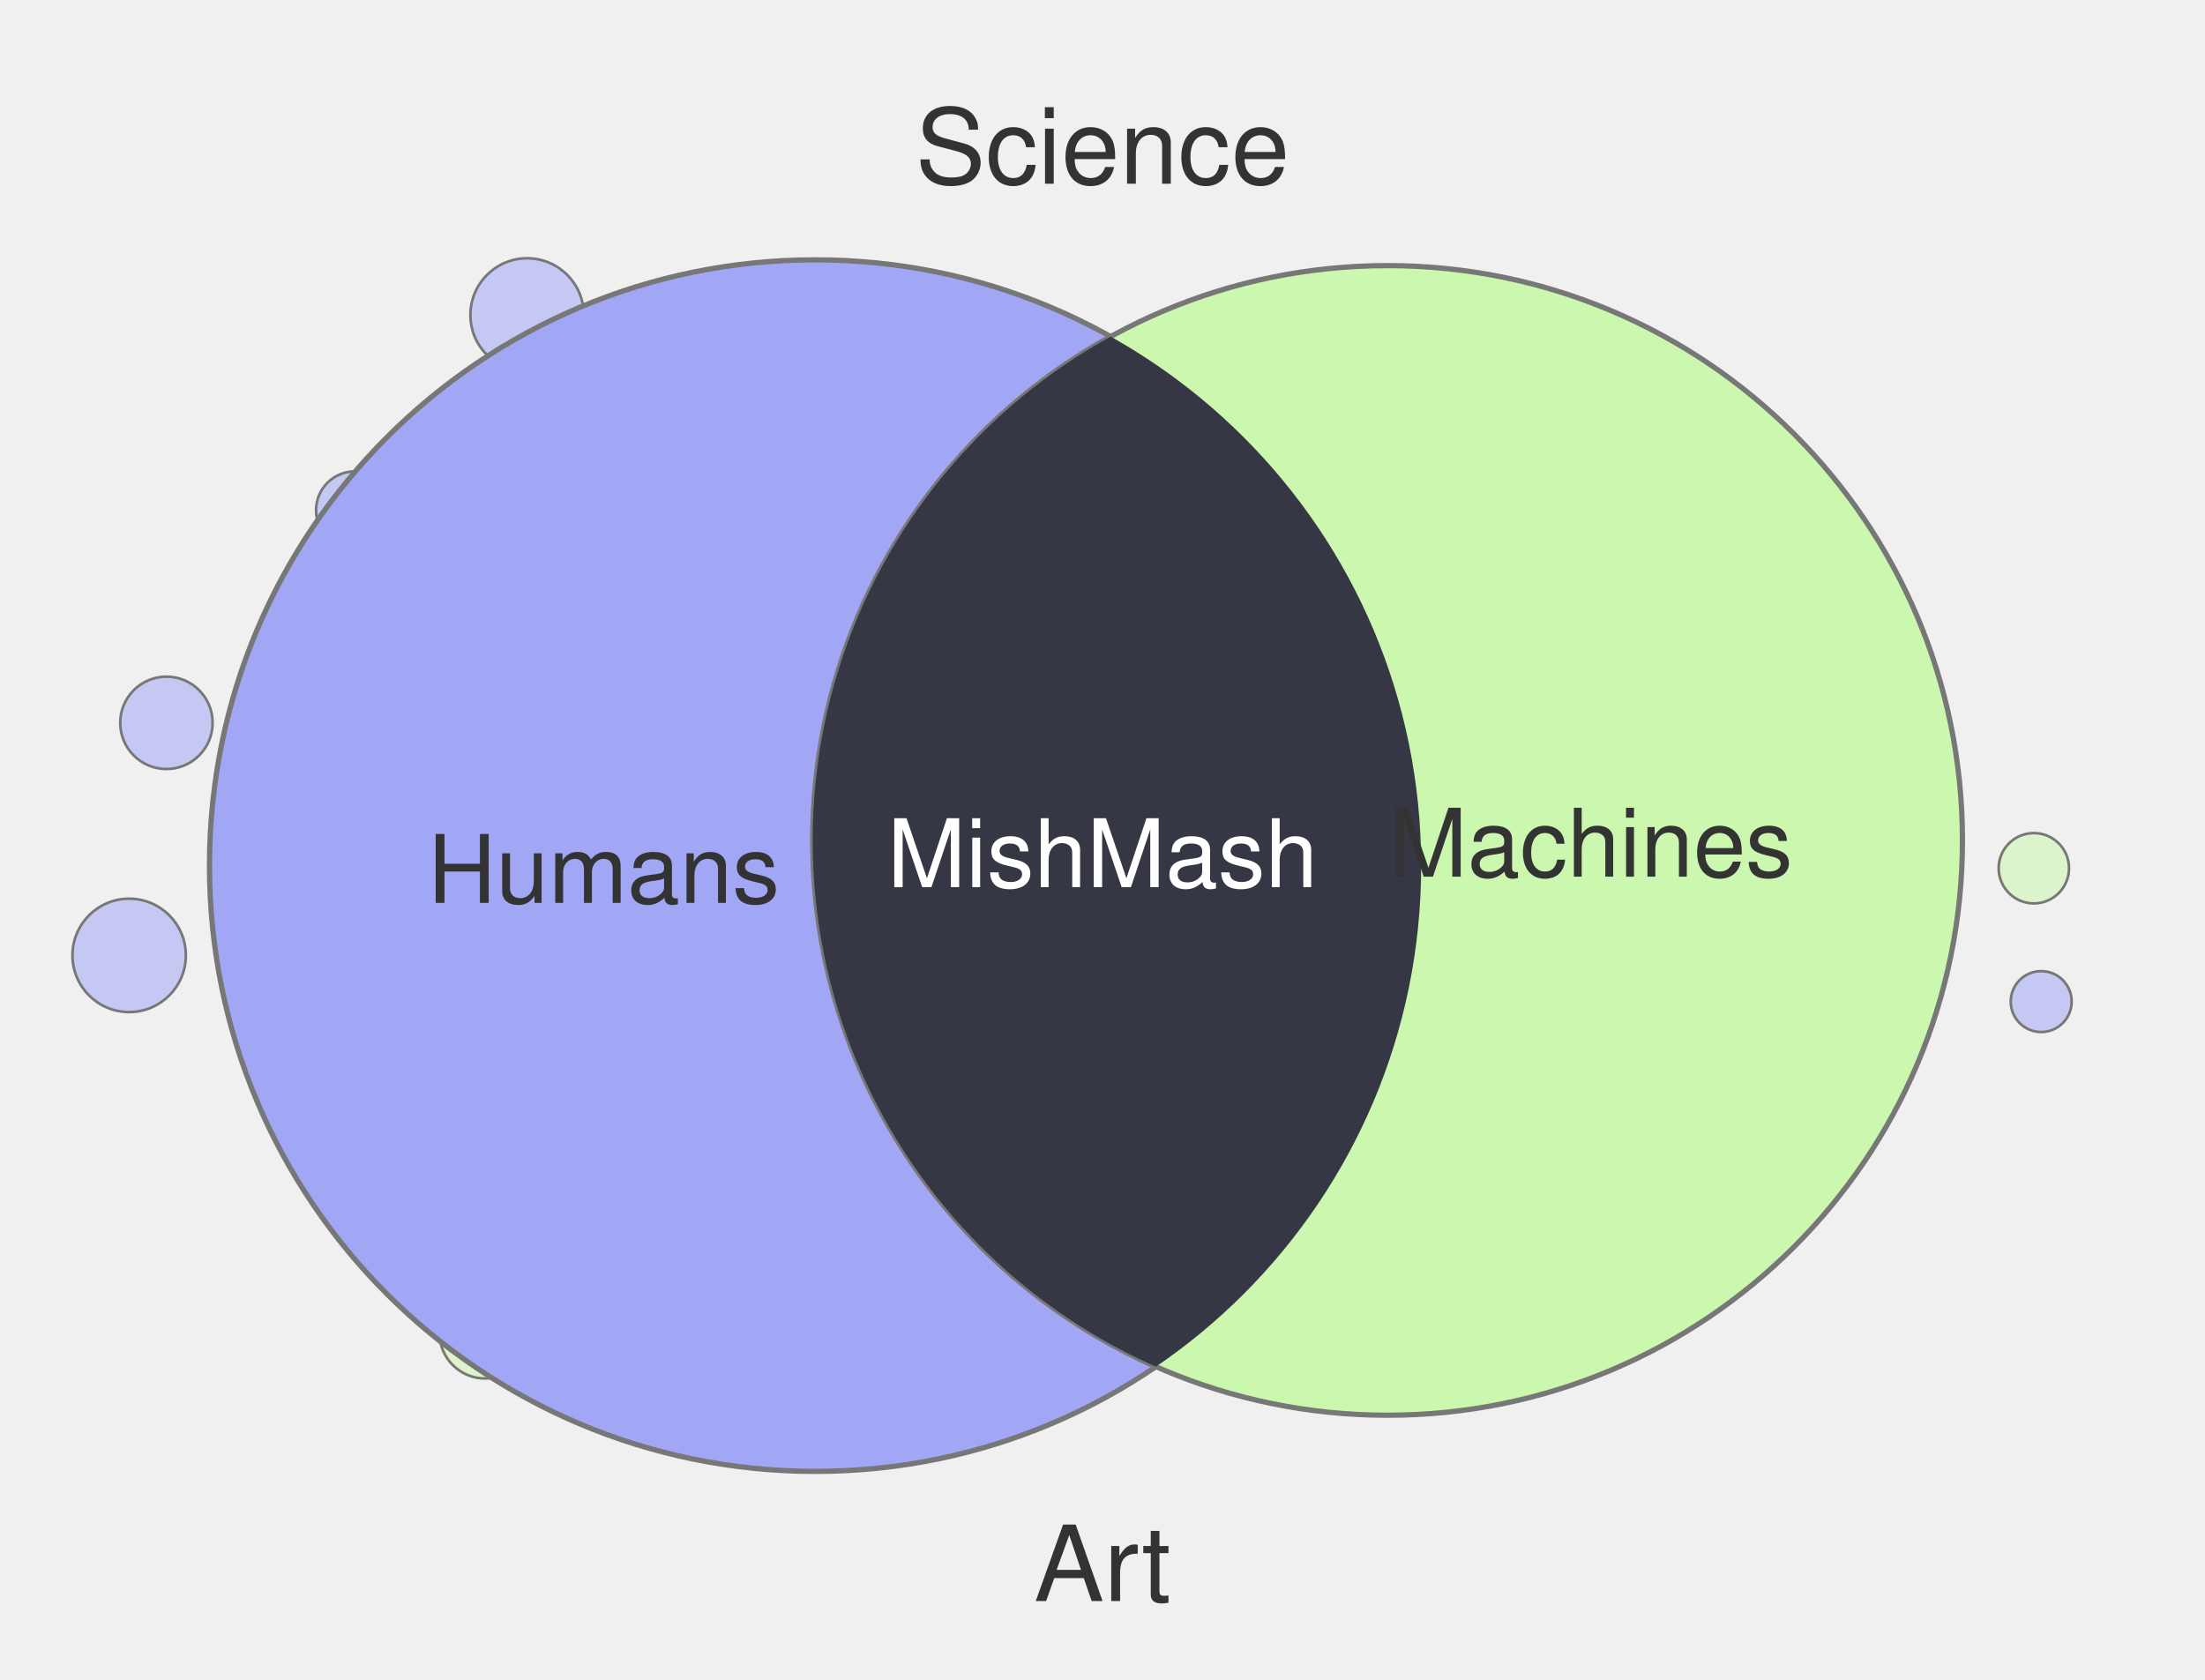
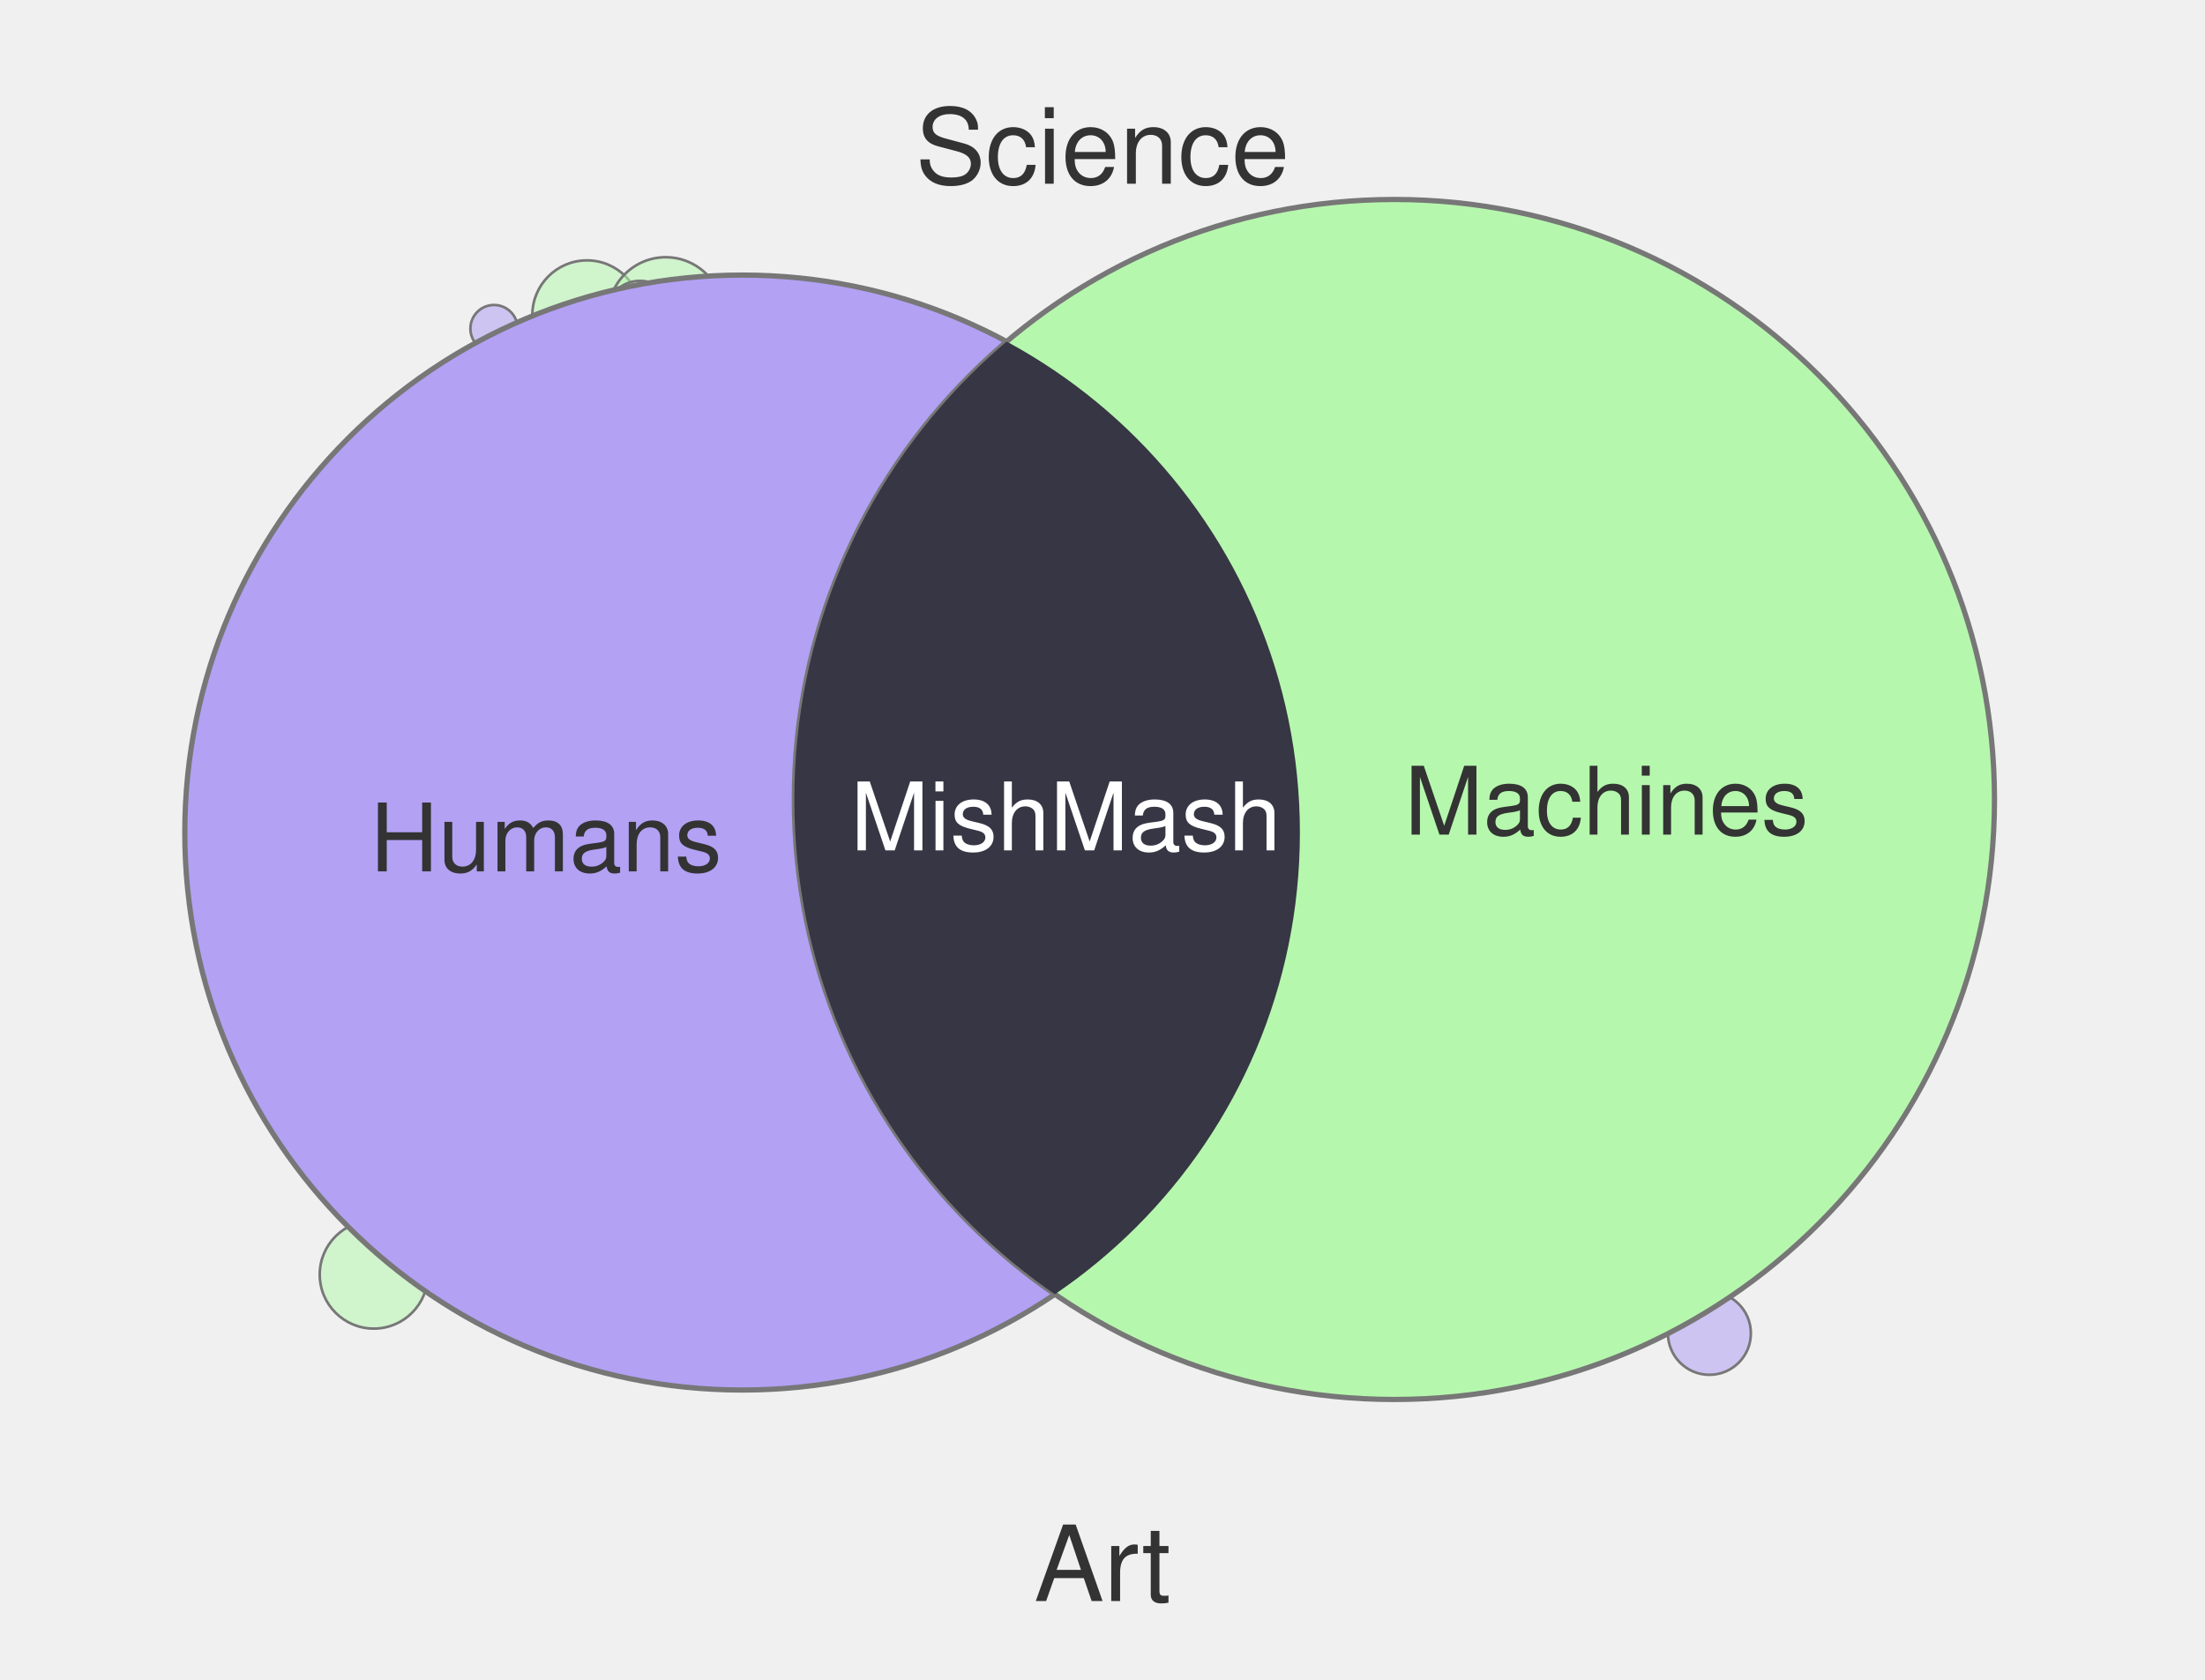
<svg xmlns="http://www.w3.org/2000/svg" width="420" height="320" viewBox="0 0 420 320">
-   <circle cx="100.4" cy="60.0" r="10.8" fill="#A1A7F4" fill-opacity="0.55" stroke="#777" stroke-width="0.5" />
-   <circle cx="387.4" cy="165.4" r="6.7" fill="#CCF7AE" fill-opacity="0.55" stroke="#777" stroke-width="0.5" />
-   <circle cx="31.7" cy="137.7" r="8.8" fill="#A1A7F4" fill-opacity="0.55" stroke="#777" stroke-width="0.5" />
-   <circle cx="24.6" cy="182.0" r="10.8" fill="#A1A7F4" fill-opacity="0.55" stroke="#777" stroke-width="0.5" />
-   <circle cx="388.8" cy="190.8" r="5.8" fill="#A1A7F4" fill-opacity="0.55" stroke="#777" stroke-width="0.5" />
-   <circle cx="67.6" cy="97.2" r="7.4" fill="#A1A7F4" fill-opacity="0.55" stroke="#777" stroke-width="0.5" />
-   <circle cx="92.4" cy="253.9" r="8.7" fill="#CCF7AE" fill-opacity="0.55" stroke="#777" stroke-width="0.5" />
-   <circle cx="155.3" cy="164.9" r="115.4" fill="#A1A7F4" stroke="#777" stroke-width="1" />
-   <circle cx="264.3" cy="160.1" r="109.5" fill="#CCF7AE" stroke="#777" stroke-width="1" />
+   <circle cx="111.8" cy="60.0" r="10.4" fill="#B6F7AE" fill-opacity="0.55" stroke="#777" stroke-width="0.5" />
+   <circle cx="126.8" cy="60.0" r="11.0" fill="#B6F7AE" fill-opacity="0.55" stroke="#777" stroke-width="0.5" />
+   <circle cx="94.1" cy="62.6" r="4.5" fill="#B3A1F4" fill-opacity="0.55" stroke="#777" stroke-width="0.5" />
+   <circle cx="121.9" cy="60.0" r="6.5" fill="#B6F7AE" fill-opacity="0.55" stroke="#777" stroke-width="0.5" />
+   <circle cx="325.6" cy="254.0" r="7.9" fill="#B3A1F4" fill-opacity="0.55" stroke="#777" stroke-width="0.5" />
+   <circle cx="71.2" cy="242.8" r="10.3" fill="#B6F7AE" fill-opacity="0.55" stroke="#777" stroke-width="0.5" />
+   <circle cx="141.4" cy="158.6" r="106.2" fill="#B3A1F4" stroke="#777" stroke-width="1" />
+   <circle cx="265.6" cy="152.3" r="114.3" fill="#B6F7AE" stroke="#777" stroke-width="1" />
  <defs>
    <clipPath id="clip-left" clipPathUnits="userSpaceOnUse">
-       <circle cx="155.3" cy="164.9" r="115.4" />
+       <circle cx="141.4" cy="158.6" r="106.2" />
    </clipPath>
  </defs>
-   <circle cx="264.3" cy="160.1" r="109.5" fill="#363744" clip-path="url(#clip-left)" />
+   <circle cx="265.6" cy="152.3" r="114.3" fill="#373644" clip-path="url(#clip-left)" />
  <text x="210" y="35" text-anchor="middle" font-family="Helvetica, Arial, sans-serif" font-size="20" fill="#333">Science</text>
  <text x="210" y="305" text-anchor="middle" font-family="Helvetica, Arial, sans-serif" font-size="20" fill="#333">Art</text>
-   <text x="115" y="172" text-anchor="middle" font-family="Helvetica, Arial, sans-serif" font-size="18" fill="#333">Humans</text>
-   <text x="303" y="167" text-anchor="middle" font-family="Helvetica, Arial, sans-serif" font-size="18" fill="#333">Machines</text>
-   <text x="210" y="169" text-anchor="middle" font-family="Helvetica, Arial, sans-serif" font-size="18" fill="#fff">MishMash</text>
+   <text x="104" y="166" text-anchor="middle" font-family="Helvetica, Arial, sans-serif" font-size="18" fill="#333">Humans</text>
+   <text x="306" y="159" text-anchor="middle" font-family="Helvetica, Arial, sans-serif" font-size="18" fill="#333">Machines</text>
+   <text x="203" y="162" text-anchor="middle" font-family="Helvetica, Arial, sans-serif" font-size="18" fill="#fff">MishMash</text>
</svg>
